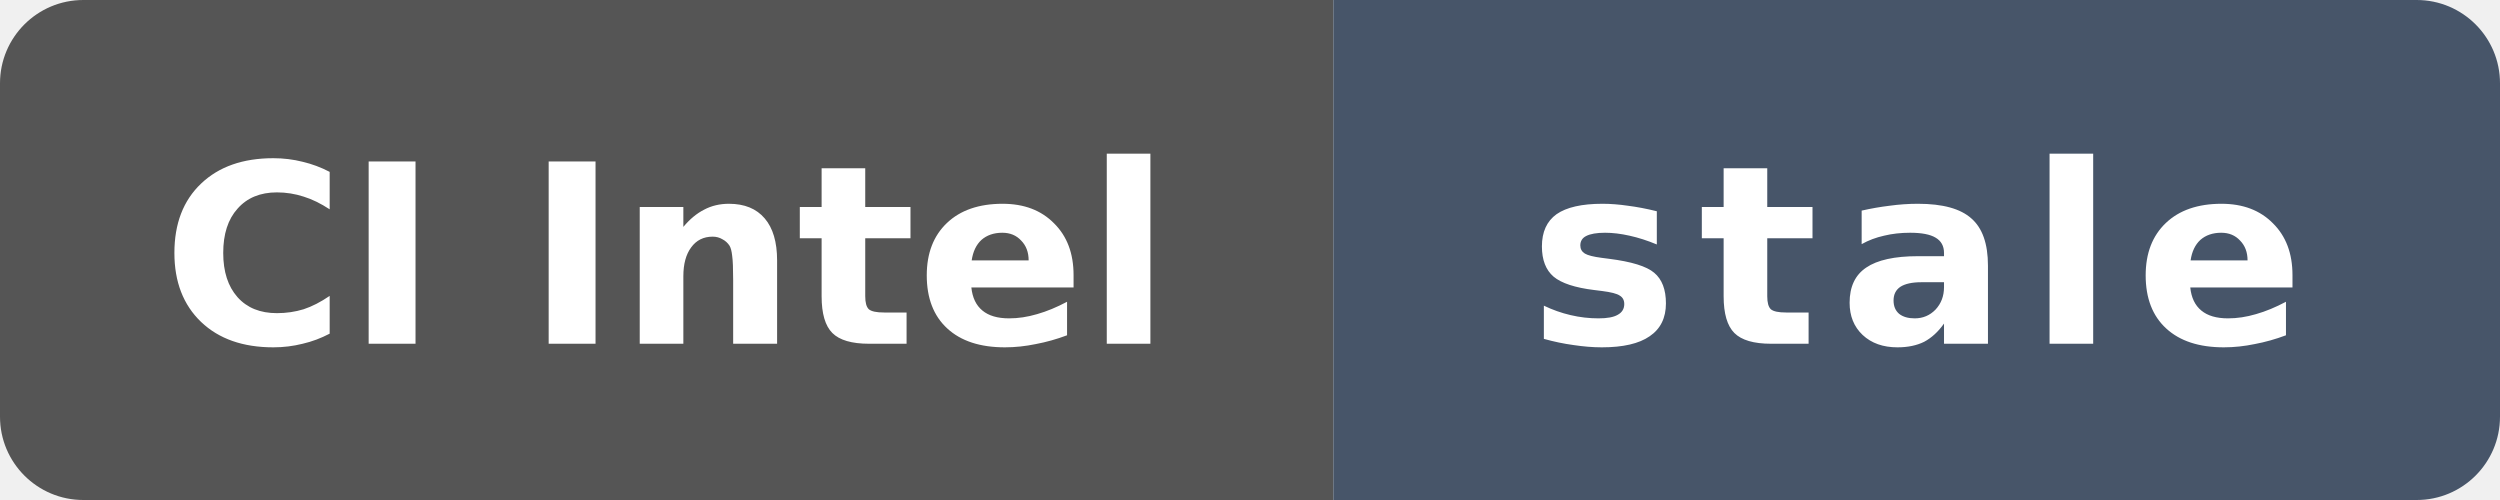
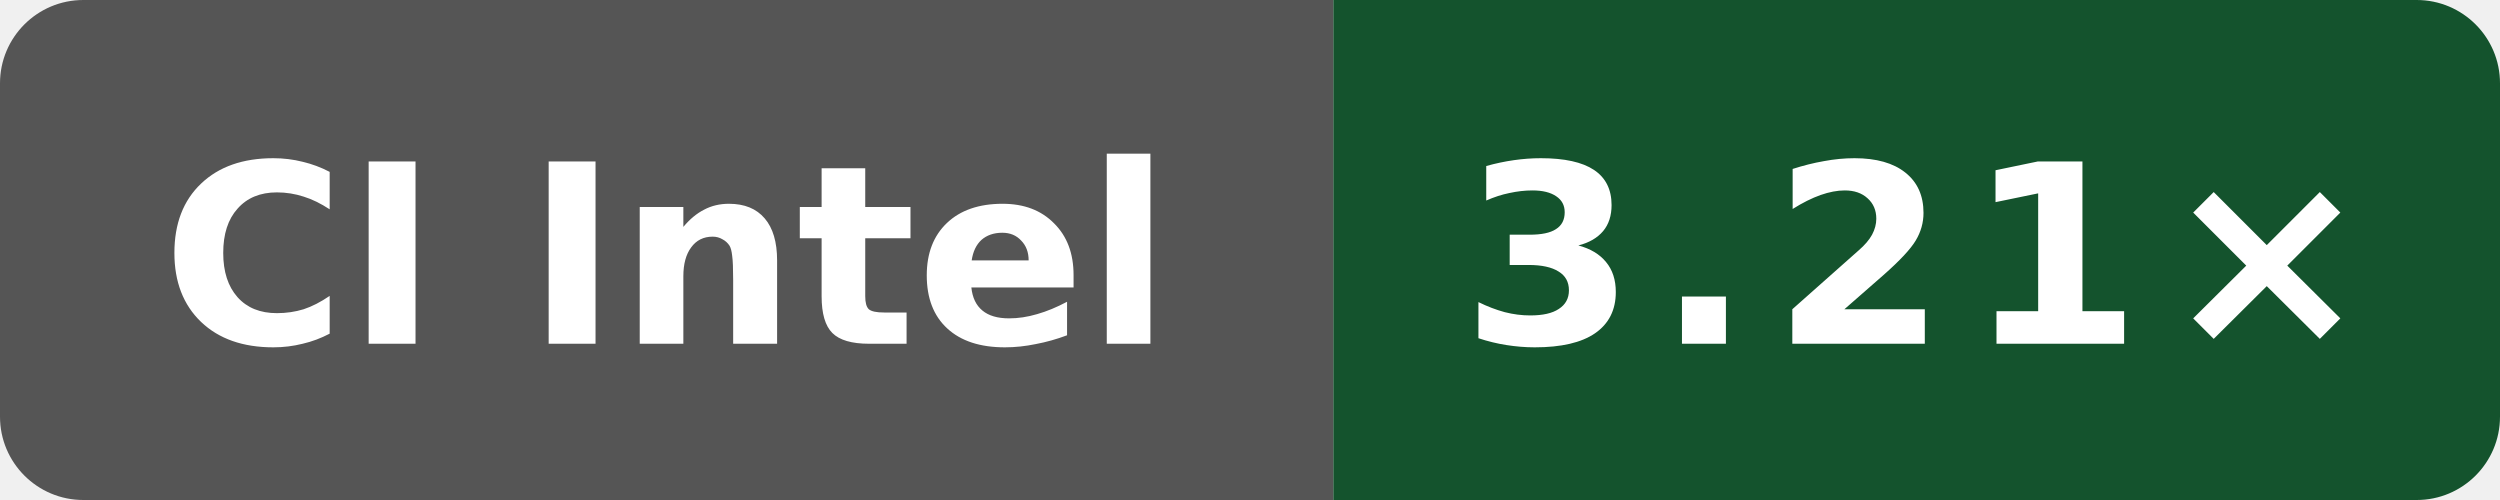
- <svg xmlns="http://www.w3.org/2000/svg" data-original-label="Public O0 compile vs gcc; Intel(R) Xeon(R) 6975P-C; revision f14c300df24c805416e28f06d41b201a035b60c7" data-original-message="3.24×" data-original-color="14532d" width="120" height="24" viewBox="0 0 120 24" role="img" aria-label="Public O0 compile vs gcc; Intel(R) Xeon(R) 6975P-C; revision f14c300df24c805416e28f06d41b201a035b60c7; measured f14c300df24c805416e28f06d41b201a035b60c7; 206 commits behind main: stale">
+ <svg xmlns="http://www.w3.org/2000/svg" data-original-label="Public O0 compile vs gcc; INTEL(R) XEON(R) PLATINUM 8573C; revision 0bf4bdfe0b8e6703ee3dafe7ac8c410e2097974a" data-original-message="3.21×" width="120" height="24" viewBox="0 0 120 24" role="img" aria-label="Public O0 compile vs gcc; INTEL(R) XEON(R) PLATINUM 8573C; revision 0bf4bdfe0b8e6703ee3dafe7ac8c410e2097974a; measured 0bf4bdfe0b8e6703ee3dafe7ac8c410e2097974a; 7 commits behind main: 3.21×">
  <defs>
    <clipPath id="badge">
      <rect width="120" height="24" rx="4" />
    </clipPath>
  </defs>
  <g clip-path="url(#badge)">
    <rect width="64" height="24" fill="#555" />
-     <rect x="64" width="56" height="24" fill="#475569" />
+     <rect x="64" width="56" height="24" fill="#14532d" />
  </g>
  <text x="32" y="16.5" fill="#fff" text-anchor="middle" font-family="Verdana,Geneva,DejaVu Sans,sans-serif" font-size="12" font-weight="700" textLength="52" lengthAdjust="spacingAndGlyphs">CI Intel</text>
-   <text x="92" y="16.5" fill="#fff" text-anchor="middle" font-family="Verdana,Geneva,DejaVu Sans,sans-serif" font-size="12" font-weight="700" letter-spacing="1" textLength="39" lengthAdjust="spacingAndGlyphs">stale</text>
+   <text x="92" y="16.5" fill="#fff" text-anchor="middle" font-family="Verdana,Geneva,DejaVu Sans,sans-serif" font-size="12" font-weight="700" letter-spacing="1" textLength="39" lengthAdjust="spacingAndGlyphs">3.21×</text>
</svg>
